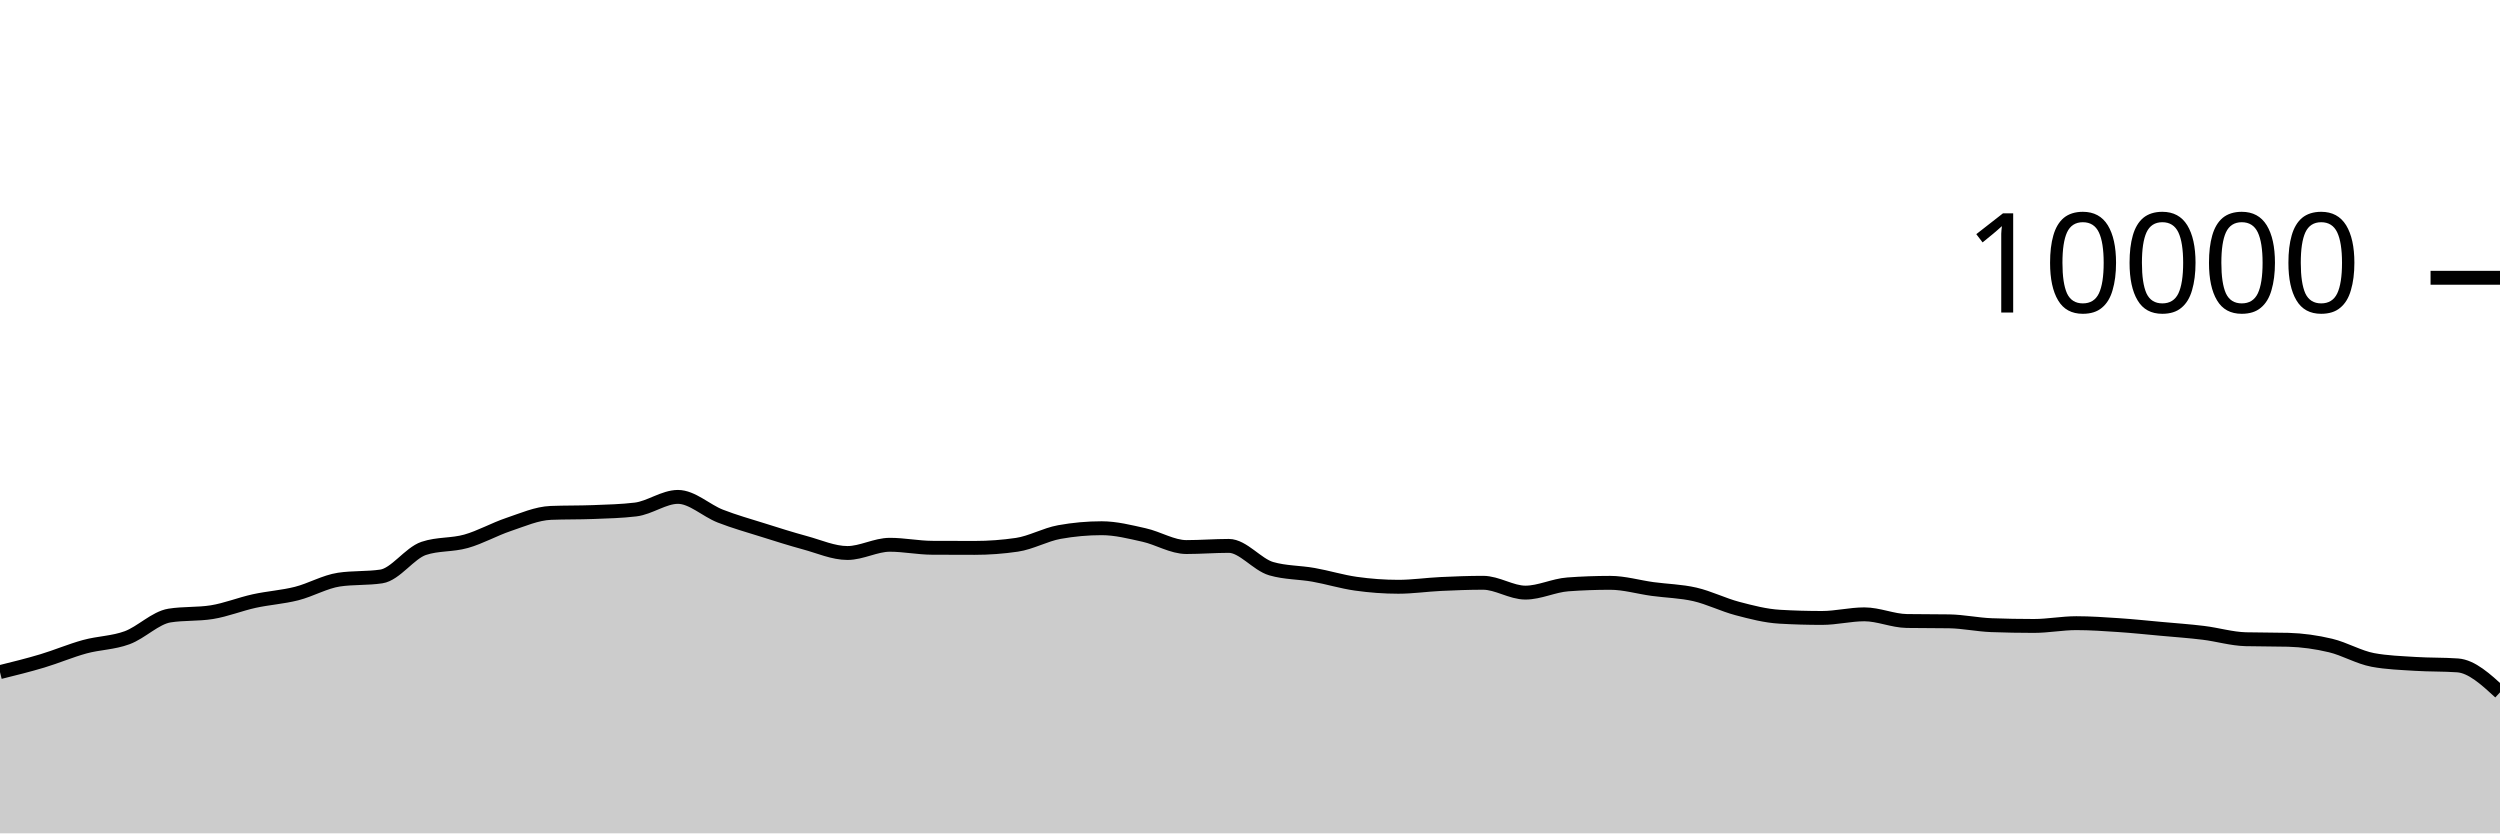
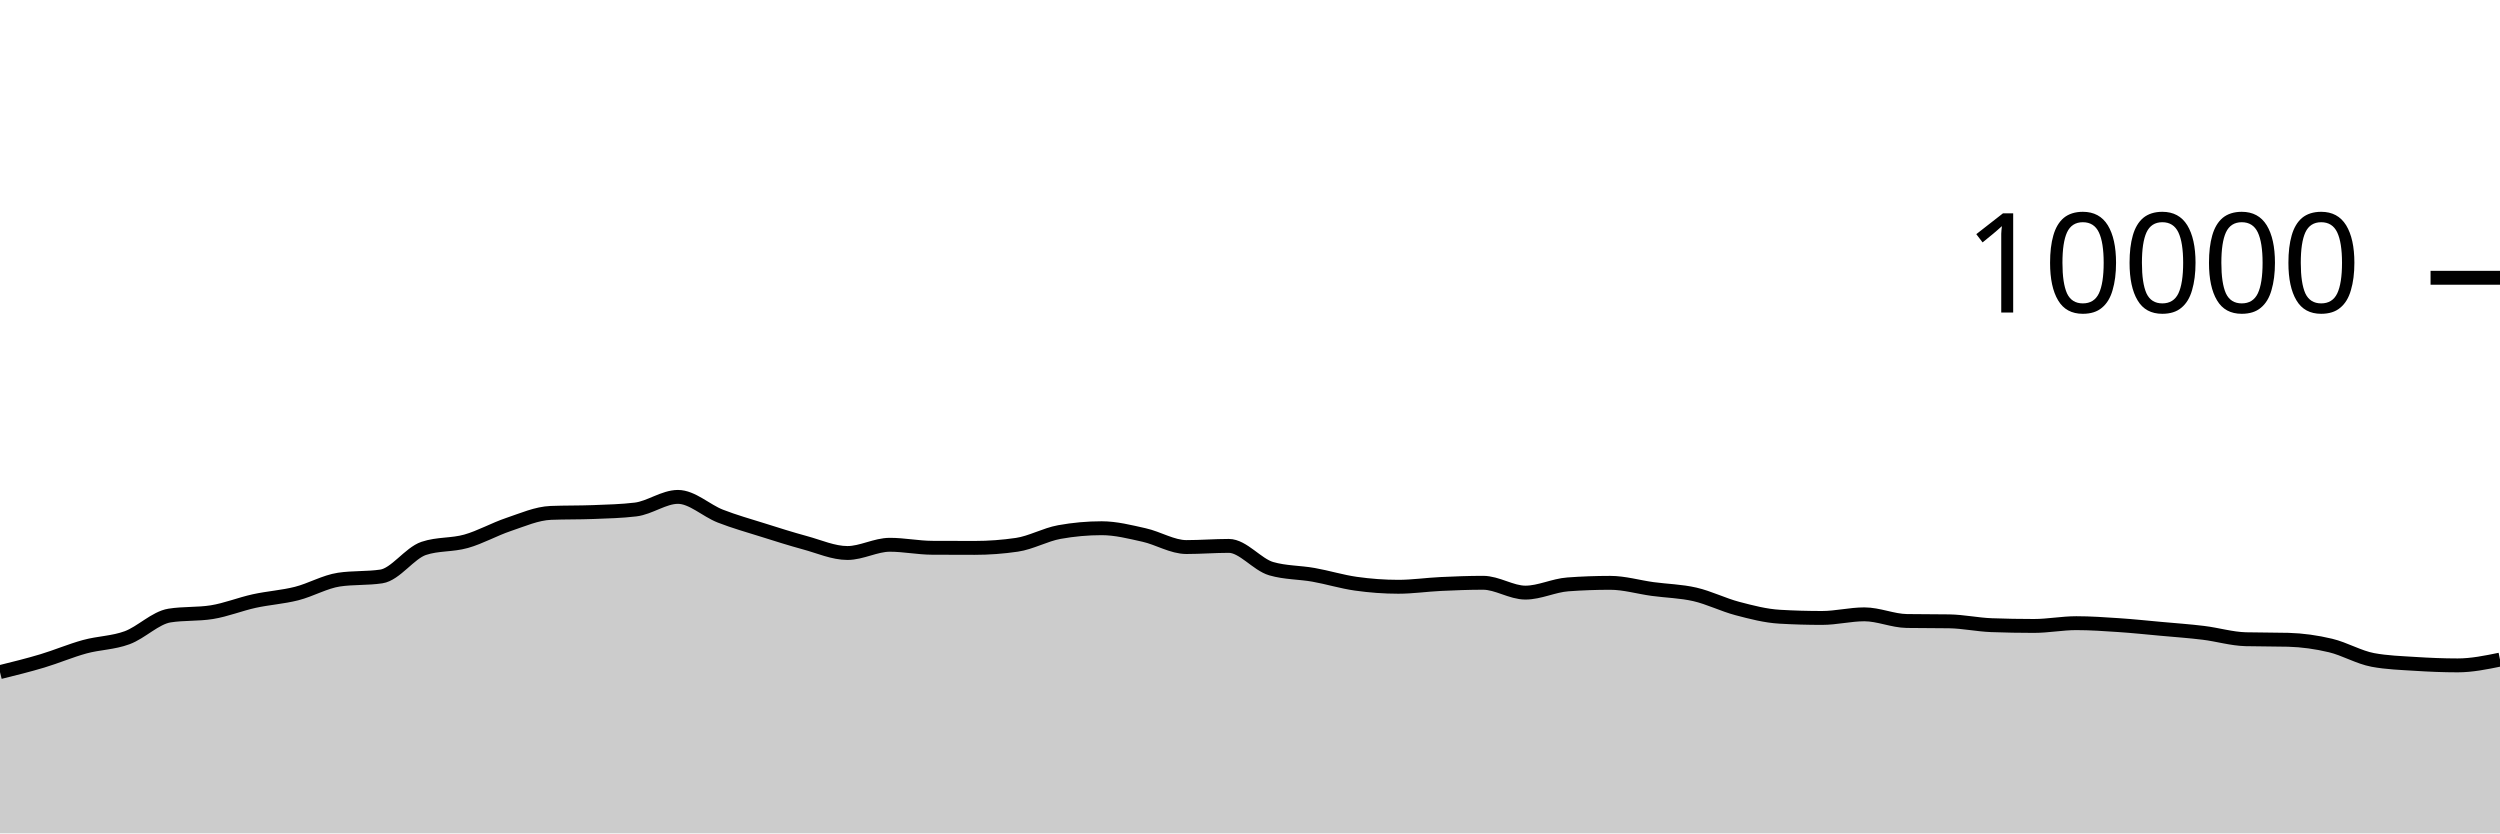
<svg xmlns="http://www.w3.org/2000/svg" viewBox="0 0 180 60">
  <g transform="translate(0,20)">
-     <path class="area" fill="rgba(0, 0, 0, 0.2)" d="M0,28.392C1.017,28.14,2.034,27.889,3.051,27.584C4.068,27.279,5.085,26.842,6.102,26.564C7.119,26.286,8.136,26.29,9.153,25.916C10.169,25.542,11.186,24.483,12.203,24.32C13.22,24.157,14.237,24.239,15.254,24.076C16.271,23.913,17.288,23.499,18.305,23.276C19.322,23.053,20.339,22.993,21.356,22.736C22.373,22.479,23.39,21.884,24.407,21.732C25.424,21.58,26.441,21.656,27.458,21.504C28.475,21.352,29.492,19.825,30.508,19.484C31.525,19.143,32.542,19.259,33.559,18.972C34.576,18.685,35.593,18.105,36.61,17.764C37.627,17.423,38.644,16.968,39.661,16.928C40.678,16.888,41.695,16.908,42.712,16.868C43.729,16.828,44.746,16.807,45.763,16.684C46.78,16.561,47.797,15.776,48.814,15.776C49.831,15.776,50.847,16.763,51.864,17.16C52.881,17.557,53.898,17.84,54.915,18.16C55.932,18.48,56.949,18.804,57.966,19.08C58.983,19.356,60,19.816,61.017,19.816C62.034,19.816,63.051,19.224,64.068,19.224C65.085,19.224,66.102,19.435,67.119,19.44C68.136,19.445,69.153,19.448,70.169,19.448C71.186,19.448,72.203,19.373,73.22,19.224C74.237,19.075,75.254,18.492,76.271,18.308C77.288,18.124,78.305,18.032,79.322,18.032C80.339,18.032,81.356,18.294,82.373,18.52C83.39,18.746,84.407,19.388,85.424,19.388C86.441,19.388,87.458,19.304,88.475,19.304C89.492,19.304,90.508,20.648,91.525,20.944C92.542,21.24,93.559,21.207,94.576,21.388C95.593,21.569,96.61,21.885,97.627,22.028C98.644,22.171,99.661,22.248,100.678,22.248C101.695,22.248,102.712,22.096,103.729,22.048C104.746,22,105.763,21.96,106.78,21.96C107.797,21.96,108.814,22.668,109.831,22.668C110.847,22.668,111.864,22.151,112.881,22.076C113.898,22.001,114.915,21.964,115.932,21.964C116.949,21.964,117.966,22.269,118.983,22.408C120,22.547,121.017,22.562,122.034,22.796C123.051,23.03,124.068,23.544,125.085,23.812C126.102,24.08,127.119,24.345,128.136,24.404C129.153,24.463,130.169,24.492,131.186,24.492C132.203,24.492,133.22,24.232,134.237,24.232C135.254,24.232,136.271,24.696,137.288,24.712C138.305,24.728,139.322,24.72,140.339,24.736C141.356,24.752,142.373,24.975,143.39,25.012C144.407,25.049,145.424,25.068,146.441,25.068C147.458,25.068,148.475,24.868,149.492,24.868C150.508,24.868,151.525,24.94,152.542,25.008C153.559,25.076,154.576,25.183,155.593,25.276C156.61,25.369,157.627,25.439,158.644,25.564C159.661,25.689,160.678,25.997,161.695,26.024C162.712,26.051,163.729,26.037,164.746,26.064C165.763,26.091,166.78,26.234,167.797,26.476C168.814,26.718,169.831,27.327,170.847,27.516C171.864,27.705,172.881,27.735,173.898,27.8C174.915,27.865,175.932,27.836,176.949,27.908C177.966,27.98,178.983,28.914,180,29.848L180,40C178.983,40,177.966,40,176.949,40C175.932,40,174.915,40,173.898,40C172.881,40,171.864,40,170.847,40C169.831,40,168.814,40,167.797,40C166.78,40,165.763,40,164.746,40C163.729,40,162.712,40,161.695,40C160.678,40,159.661,40,158.644,40C157.627,40,156.61,40,155.593,40C154.576,40,153.559,40,152.542,40C151.525,40,150.508,40,149.492,40C148.475,40,147.458,40,146.441,40C145.424,40,144.407,40,143.39,40C142.373,40,141.356,40,140.339,40C139.322,40,138.305,40,137.288,40C136.271,40,135.254,40,134.237,40C133.22,40,132.203,40,131.186,40C130.169,40,129.153,40,128.136,40C127.119,40,126.102,40,125.085,40C124.068,40,123.051,40,122.034,40C121.017,40,120,40,118.983,40C117.966,40,116.949,40,115.932,40C114.915,40,113.898,40,112.881,40C111.864,40,110.847,40,109.831,40C108.814,40,107.797,40,106.78,40C105.763,40,104.746,40,103.729,40C102.712,40,101.695,40,100.678,40C99.661,40,98.644,40,97.627,40C96.61,40,95.593,40,94.576,40C93.559,40,92.542,40,91.525,40C90.508,40,89.492,40,88.475,40C87.458,40,86.441,40,85.424,40C84.407,40,83.39,40,82.373,40C81.356,40,80.339,40,79.322,40C78.305,40,77.288,40,76.271,40C75.254,40,74.237,40,73.22,40C72.203,40,71.186,40,70.169,40C69.153,40,68.136,40,67.119,40C66.102,40,65.085,40,64.068,40C63.051,40,62.034,40,61.017,40C60,40,58.983,40,57.966,40C56.949,40,55.932,40,54.915,40C53.898,40,52.881,40,51.864,40C50.847,40,49.831,40,48.814,40C47.797,40,46.78,40,45.763,40C44.746,40,43.729,40,42.712,40C41.695,40,40.678,40,39.661,40C38.644,40,37.627,40,36.61,40C35.593,40,34.576,40,33.559,40C32.542,40,31.525,40,30.508,40C29.492,40,28.475,40,27.458,40C26.441,40,25.424,40,24.407,40C23.39,40,22.373,40,21.356,40C20.339,40,19.322,40,18.305,40C17.288,40,16.271,40,15.254,40C14.237,40,13.22,40,12.203,40C11.186,40,10.169,40,9.153,40C8.136,40,7.119,40,6.102,40C5.085,40,4.068,40,3.051,40C2.034,40,1.017,40,0,40Z" />
-     <path class="line" stroke="black" fill="none" d="M0,28.392C1.017,28.14,2.034,27.889,3.051,27.584C4.068,27.279,5.085,26.842,6.102,26.564C7.119,26.286,8.136,26.29,9.153,25.916C10.169,25.542,11.186,24.483,12.203,24.32C13.22,24.157,14.237,24.239,15.254,24.076C16.271,23.913,17.288,23.499,18.305,23.276C19.322,23.053,20.339,22.993,21.356,22.736C22.373,22.479,23.39,21.884,24.407,21.732C25.424,21.58,26.441,21.656,27.458,21.504C28.475,21.352,29.492,19.825,30.508,19.484C31.525,19.143,32.542,19.259,33.559,18.972C34.576,18.685,35.593,18.105,36.61,17.764C37.627,17.423,38.644,16.968,39.661,16.928C40.678,16.888,41.695,16.908,42.712,16.868C43.729,16.828,44.746,16.807,45.763,16.684C46.78,16.561,47.797,15.776,48.814,15.776C49.831,15.776,50.847,16.763,51.864,17.16C52.881,17.557,53.898,17.84,54.915,18.16C55.932,18.48,56.949,18.804,57.966,19.08C58.983,19.356,60,19.816,61.017,19.816C62.034,19.816,63.051,19.224,64.068,19.224C65.085,19.224,66.102,19.435,67.119,19.44C68.136,19.445,69.153,19.448,70.169,19.448C71.186,19.448,72.203,19.373,73.22,19.224C74.237,19.075,75.254,18.492,76.271,18.308C77.288,18.124,78.305,18.032,79.322,18.032C80.339,18.032,81.356,18.294,82.373,18.52C83.39,18.746,84.407,19.388,85.424,19.388C86.441,19.388,87.458,19.304,88.475,19.304C89.492,19.304,90.508,20.648,91.525,20.944C92.542,21.24,93.559,21.207,94.576,21.388C95.593,21.569,96.61,21.885,97.627,22.028C98.644,22.171,99.661,22.248,100.678,22.248C101.695,22.248,102.712,22.096,103.729,22.048C104.746,22,105.763,21.96,106.78,21.96C107.797,21.96,108.814,22.668,109.831,22.668C110.847,22.668,111.864,22.151,112.881,22.076C113.898,22.001,114.915,21.964,115.932,21.964C116.949,21.964,117.966,22.269,118.983,22.408C120,22.547,121.017,22.562,122.034,22.796C123.051,23.03,124.068,23.544,125.085,23.812C126.102,24.08,127.119,24.345,128.136,24.404C129.153,24.463,130.169,24.492,131.186,24.492C132.203,24.492,133.22,24.232,134.237,24.232C135.254,24.232,136.271,24.696,137.288,24.712C138.305,24.728,139.322,24.72,140.339,24.736C141.356,24.752,142.373,24.975,143.39,25.012C144.407,25.049,145.424,25.068,146.441,25.068C147.458,25.068,148.475,24.868,149.492,24.868C150.508,24.868,151.525,24.94,152.542,25.008C153.559,25.076,154.576,25.183,155.593,25.276C156.61,25.369,157.627,25.439,158.644,25.564C159.661,25.689,160.678,25.997,161.695,26.024C162.712,26.051,163.729,26.037,164.746,26.064C165.763,26.091,166.78,26.234,167.797,26.476C168.814,26.718,169.831,27.327,170.847,27.516C171.864,27.705,172.881,27.735,173.898,27.8C174.915,27.865,175.932,27.836,176.949,27.908C177.966,27.98,178.983,28.914,180,29.848" />
+     <path class="area" fill="rgba(0, 0, 0, 0.2)" d="M0,28.392C1.017,28.14,2.034,27.889,3.051,27.584C4.068,27.279,5.085,26.842,6.102,26.564C7.119,26.286,8.136,26.29,9.153,25.916C10.169,25.542,11.186,24.483,12.203,24.32C13.22,24.157,14.237,24.239,15.254,24.076C16.271,23.913,17.288,23.499,18.305,23.276C19.322,23.053,20.339,22.993,21.356,22.736C22.373,22.479,23.39,21.884,24.407,21.732C25.424,21.58,26.441,21.656,27.458,21.504C28.475,21.352,29.492,19.825,30.508,19.484C31.525,19.143,32.542,19.259,33.559,18.972C34.576,18.685,35.593,18.105,36.61,17.764C37.627,17.423,38.644,16.968,39.661,16.928C40.678,16.888,41.695,16.908,42.712,16.868C43.729,16.828,44.746,16.807,45.763,16.684C46.78,16.561,47.797,15.776,48.814,15.776C49.831,15.776,50.847,16.763,51.864,17.16C52.881,17.557,53.898,17.84,54.915,18.16C55.932,18.48,56.949,18.804,57.966,19.08C58.983,19.356,60,19.816,61.017,19.816C62.034,19.816,63.051,19.224,64.068,19.224C65.085,19.224,66.102,19.435,67.119,19.44C68.136,19.445,69.153,19.448,70.169,19.448C71.186,19.448,72.203,19.373,73.22,19.224C74.237,19.075,75.254,18.492,76.271,18.308C77.288,18.124,78.305,18.032,79.322,18.032C80.339,18.032,81.356,18.294,82.373,18.52C83.39,18.746,84.407,19.388,85.424,19.388C86.441,19.388,87.458,19.304,88.475,19.304C89.492,19.304,90.508,20.648,91.525,20.944C92.542,21.24,93.559,21.207,94.576,21.388C95.593,21.569,96.61,21.885,97.627,22.028C98.644,22.171,99.661,22.248,100.678,22.248C101.695,22.248,102.712,22.096,103.729,22.048C104.746,22,105.763,21.96,106.78,21.96C107.797,21.96,108.814,22.668,109.831,22.668C110.847,22.668,111.864,22.151,112.881,22.076C113.898,22.001,114.915,21.964,115.932,21.964C116.949,21.964,117.966,22.269,118.983,22.408C120,22.547,121.017,22.562,122.034,22.796C123.051,23.03,124.068,23.544,125.085,23.812C126.102,24.08,127.119,24.345,128.136,24.404C129.153,24.463,130.169,24.492,131.186,24.492C132.203,24.492,133.22,24.232,134.237,24.232C135.254,24.232,136.271,24.696,137.288,24.712C138.305,24.728,139.322,24.72,140.339,24.736C141.356,24.752,142.373,24.975,143.39,25.012C144.407,25.049,145.424,25.068,146.441,25.068C147.458,25.068,148.475,24.868,149.492,24.868C150.508,24.868,151.525,24.94,152.542,25.008C153.559,25.076,154.576,25.183,155.593,25.276C156.61,25.369,157.627,25.439,158.644,25.564C159.661,25.689,160.678,25.997,161.695,26.024C162.712,26.051,163.729,26.037,164.746,26.064C165.763,26.091,166.78,26.234,167.797,26.476C168.814,26.718,169.831,27.327,170.847,27.516C171.864,27.705,172.881,27.735,173.898,27.8C174.915,27.865,175.932,27.908,176.949,27.908C177.966,27.908,178.983,27.7,180,27.492L180,40C178.983,40,177.966,40,176.949,40C175.932,40,174.915,40,173.898,40C172.881,40,171.864,40,170.847,40C169.831,40,168.814,40,167.797,40C166.78,40,165.763,40,164.746,40C163.729,40,162.712,40,161.695,40C160.678,40,159.661,40,158.644,40C157.627,40,156.61,40,155.593,40C154.576,40,153.559,40,152.542,40C151.525,40,150.508,40,149.492,40C148.475,40,147.458,40,146.441,40C145.424,40,144.407,40,143.39,40C142.373,40,141.356,40,140.339,40C139.322,40,138.305,40,137.288,40C136.271,40,135.254,40,134.237,40C133.22,40,132.203,40,131.186,40C130.169,40,129.153,40,128.136,40C127.119,40,126.102,40,125.085,40C124.068,40,123.051,40,122.034,40C121.017,40,120,40,118.983,40C117.966,40,116.949,40,115.932,40C114.915,40,113.898,40,112.881,40C111.864,40,110.847,40,109.831,40C108.814,40,107.797,40,106.78,40C105.763,40,104.746,40,103.729,40C102.712,40,101.695,40,100.678,40C99.661,40,98.644,40,97.627,40C96.61,40,95.593,40,94.576,40C93.559,40,92.542,40,91.525,40C90.508,40,89.492,40,88.475,40C87.458,40,86.441,40,85.424,40C84.407,40,83.39,40,82.373,40C81.356,40,80.339,40,79.322,40C78.305,40,77.288,40,76.271,40C75.254,40,74.237,40,73.22,40C72.203,40,71.186,40,70.169,40C69.153,40,68.136,40,67.119,40C66.102,40,65.085,40,64.068,40C63.051,40,62.034,40,61.017,40C60,40,58.983,40,57.966,40C56.949,40,55.932,40,54.915,40C53.898,40,52.881,40,51.864,40C50.847,40,49.831,40,48.814,40C47.797,40,46.78,40,45.763,40C44.746,40,43.729,40,42.712,40C41.695,40,40.678,40,39.661,40C38.644,40,37.627,40,36.61,40C35.593,40,34.576,40,33.559,40C32.542,40,31.525,40,30.508,40C29.492,40,28.475,40,27.458,40C26.441,40,25.424,40,24.407,40C23.39,40,22.373,40,21.356,40C20.339,40,19.322,40,18.305,40C17.288,40,16.271,40,15.254,40C14.237,40,13.22,40,12.203,40C11.186,40,10.169,40,9.153,40C8.136,40,7.119,40,6.102,40C5.085,40,4.068,40,3.051,40C2.034,40,1.017,40,0,40Z" />
+     <path class="line" stroke="black" fill="none" d="M0,28.392C1.017,28.14,2.034,27.889,3.051,27.584C4.068,27.279,5.085,26.842,6.102,26.564C7.119,26.286,8.136,26.29,9.153,25.916C10.169,25.542,11.186,24.483,12.203,24.32C13.22,24.157,14.237,24.239,15.254,24.076C16.271,23.913,17.288,23.499,18.305,23.276C19.322,23.053,20.339,22.993,21.356,22.736C22.373,22.479,23.39,21.884,24.407,21.732C25.424,21.58,26.441,21.656,27.458,21.504C28.475,21.352,29.492,19.825,30.508,19.484C31.525,19.143,32.542,19.259,33.559,18.972C34.576,18.685,35.593,18.105,36.61,17.764C37.627,17.423,38.644,16.968,39.661,16.928C40.678,16.888,41.695,16.908,42.712,16.868C43.729,16.828,44.746,16.807,45.763,16.684C46.78,16.561,47.797,15.776,48.814,15.776C49.831,15.776,50.847,16.763,51.864,17.16C52.881,17.557,53.898,17.84,54.915,18.16C55.932,18.48,56.949,18.804,57.966,19.08C58.983,19.356,60,19.816,61.017,19.816C62.034,19.816,63.051,19.224,64.068,19.224C65.085,19.224,66.102,19.435,67.119,19.44C68.136,19.445,69.153,19.448,70.169,19.448C71.186,19.448,72.203,19.373,73.22,19.224C74.237,19.075,75.254,18.492,76.271,18.308C77.288,18.124,78.305,18.032,79.322,18.032C80.339,18.032,81.356,18.294,82.373,18.52C83.39,18.746,84.407,19.388,85.424,19.388C86.441,19.388,87.458,19.304,88.475,19.304C89.492,19.304,90.508,20.648,91.525,20.944C92.542,21.24,93.559,21.207,94.576,21.388C95.593,21.569,96.61,21.885,97.627,22.028C98.644,22.171,99.661,22.248,100.678,22.248C101.695,22.248,102.712,22.096,103.729,22.048C104.746,22,105.763,21.96,106.78,21.96C107.797,21.96,108.814,22.668,109.831,22.668C110.847,22.668,111.864,22.151,112.881,22.076C113.898,22.001,114.915,21.964,115.932,21.964C116.949,21.964,117.966,22.269,118.983,22.408C120,22.547,121.017,22.562,122.034,22.796C123.051,23.03,124.068,23.544,125.085,23.812C126.102,24.08,127.119,24.345,128.136,24.404C129.153,24.463,130.169,24.492,131.186,24.492C132.203,24.492,133.22,24.232,134.237,24.232C135.254,24.232,136.271,24.696,137.288,24.712C138.305,24.728,139.322,24.72,140.339,24.736C141.356,24.752,142.373,24.975,143.39,25.012C144.407,25.049,145.424,25.068,146.441,25.068C147.458,25.068,148.475,24.868,149.492,24.868C150.508,24.868,151.525,24.94,152.542,25.008C153.559,25.076,154.576,25.183,155.593,25.276C156.61,25.369,157.627,25.439,158.644,25.564C159.661,25.689,160.678,25.997,161.695,26.024C162.712,26.051,163.729,26.037,164.746,26.064C165.763,26.091,166.78,26.234,167.797,26.476C168.814,26.718,169.831,27.327,170.847,27.516C171.864,27.705,172.881,27.735,173.898,27.8C174.915,27.865,175.932,27.908,176.949,27.908C177.966,27.908,178.983,27.7,180,27.492" />
    <path class="axis-ceiling" stroke-width="1" stroke="black" fill="none" d="M175,0L180,0" />
    <text class="axis-ceiling-label" font-family="sans-serif" text-anchor="end" font-size="10px" x="170" y="2.5">10000</text>
  </g>
</svg>
